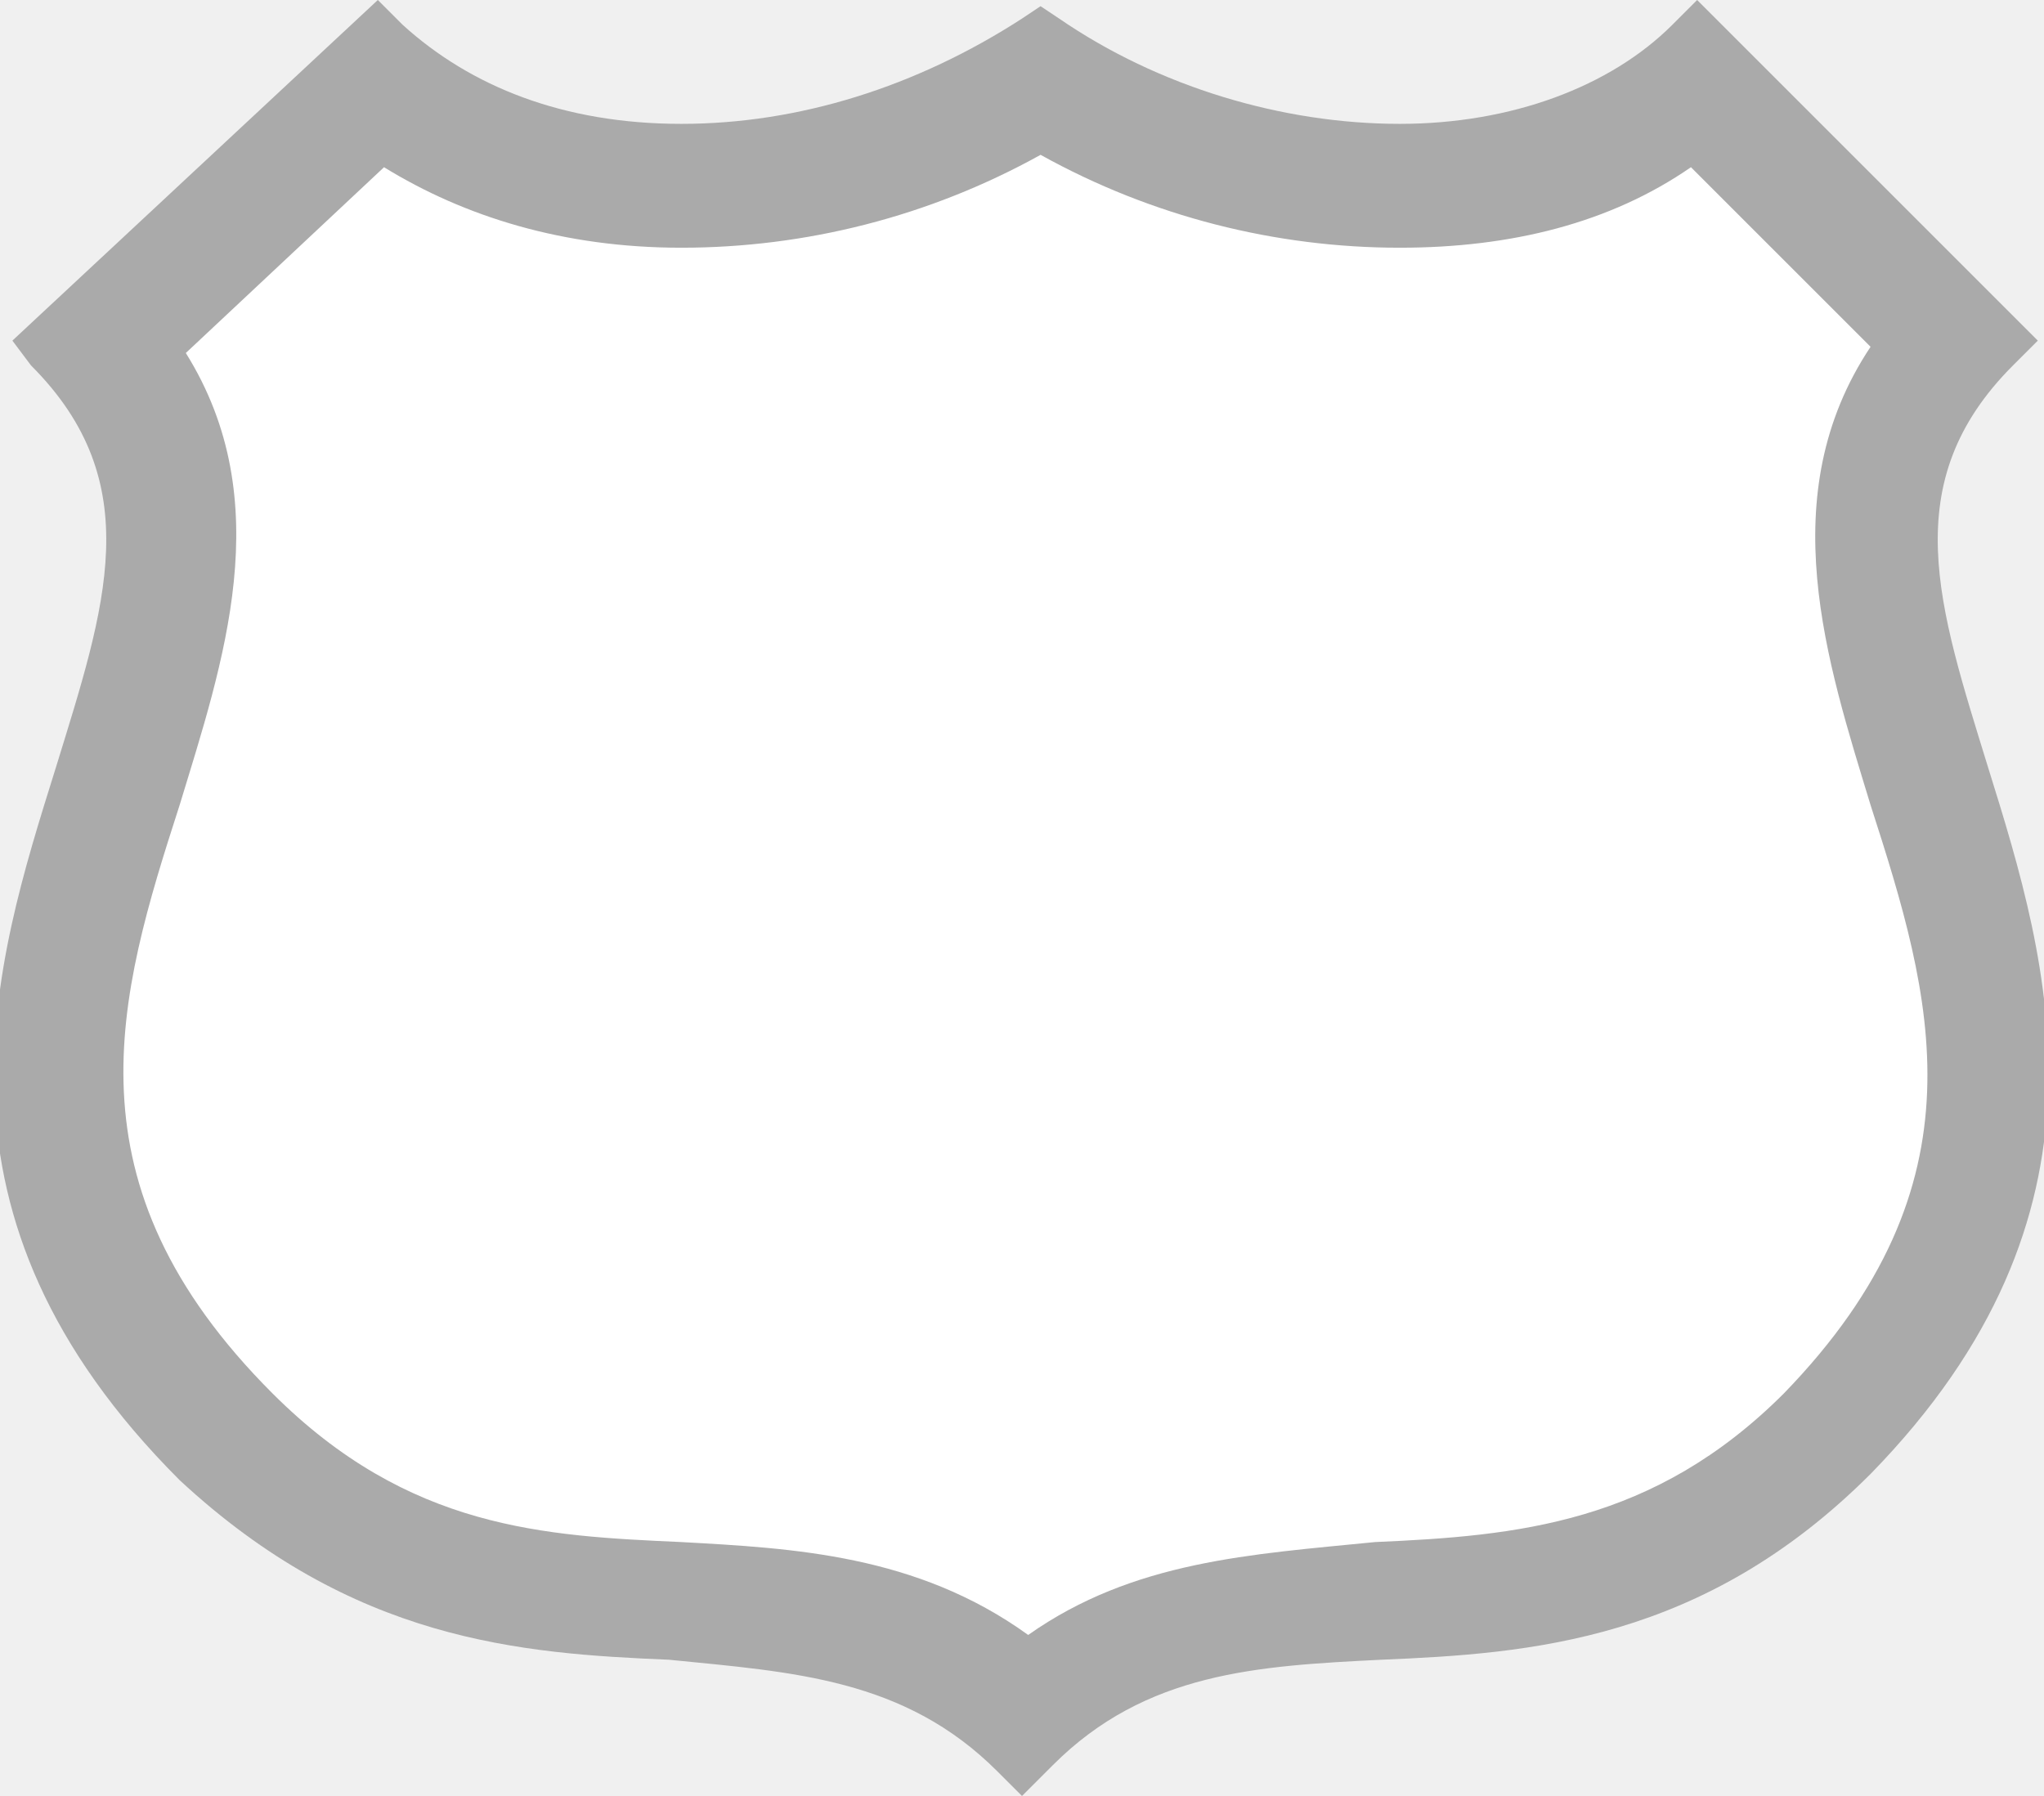
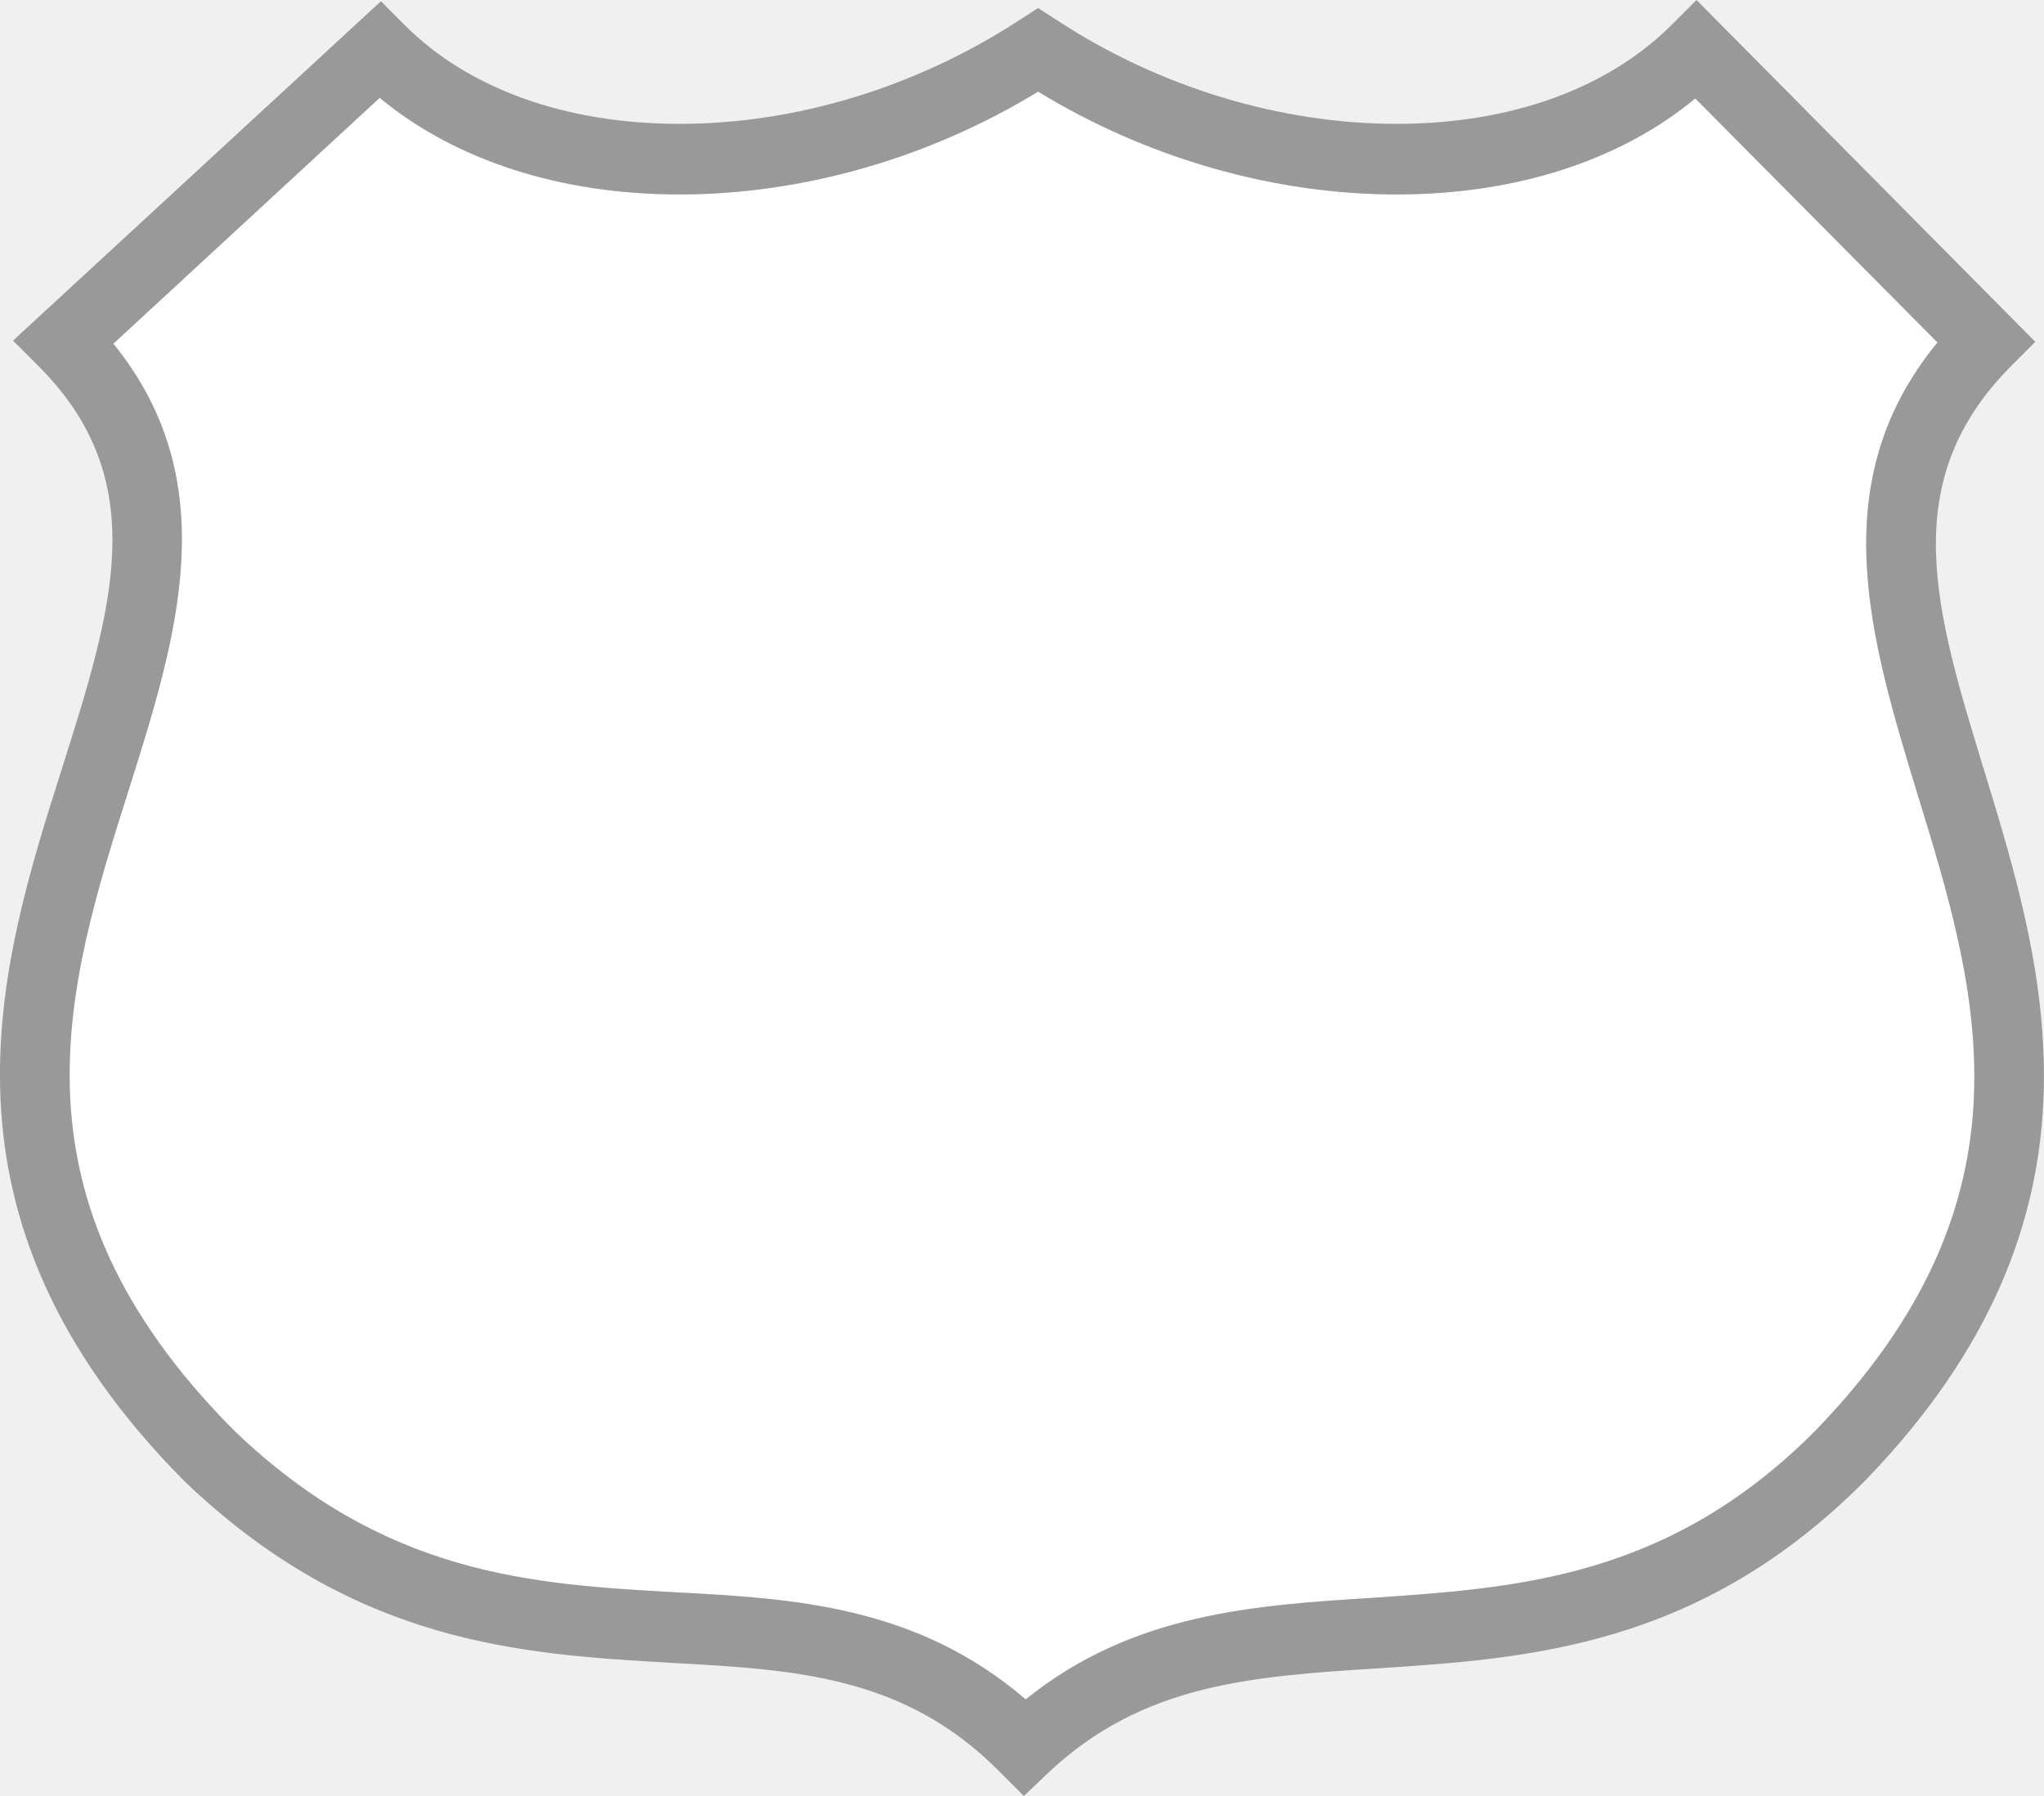
- <svg xmlns="http://www.w3.org/2000/svg" version="1.1" id="Layer_1" x="0px" y="0px" viewBox="0 0 33 29" enable-background="new 0 0 33 29" xml:space="preserve">
+ <svg xmlns="http://www.w3.org/2000/svg" version="1.0" id="Layer_1" x="0px" y="0px" width="33px" height="29px" viewBox="0 0 33 29" enable-background="new 0 0 33 29" xml:space="preserve">
  <g>
-     <path fill="#AAAAAA" d="M16.5,29l-0.4-0.4c-1.5-1.5-3.3-1.6-5.3-1.8c-2.4-0.1-5.1-0.3-7.9-2.9c-4.3-4.3-3-8.3-2-11.5   c0.8-2.6,1.5-4.6-0.4-6.5L0.2,5.5L6.1,0l0.4,0.4C7.6,1.4,9.1,2,11,2c1.9,0,3.8-0.6,5.5-1.7l0.3-0.2l0.3,0.2C18.7,1.4,20.7,2,22.6,2   C24.4,2,26,1.4,27,0.4L27.4,0l5.5,5.5l-0.4,0.4c-1.9,1.9-1.2,3.9-0.4,6.5c1,3.2,2.2,7.2-1.9,11.4c-2.7,2.7-5.5,2.9-7.9,3   c-2,0.1-3.8,0.2-5.3,1.7L16.5,29z" />
-     <path fill="#FFFFFF" d="M16.6,26.4c-1.8-1.3-3.8-1.4-5.6-1.5c-2.2-0.1-4.4-0.2-6.6-2.4C1,19.1,1.9,16.1,2.9,13   C3.6,10.7,4.5,8.1,3,5.7l3.2-3C7.5,3.5,9.1,4,11,4c2,0,4-0.5,5.8-1.5c1.8,1,3.8,1.5,5.8,1.5c1.8,0,3.4-0.4,4.7-1.3l2.9,2.9   c-1.6,2.4-0.7,5.1,0,7.4c1,3.1,1.9,6.1-1.4,9.5c-2.1,2.1-4.3,2.3-6.6,2.4C20.2,25.1,18.3,25.2,16.6,26.4z" />
+     <g id="XMLID_1_">
+       <g>
+         <path fill="#FFFFFF" d="M30.95,12.8c0.99,3.21,2,6.53-1.63,10.29     c-2.37,2.39-4.81,2.55-7.16,2.71c-1.91,0.12-3.88,0.25-5.6,1.64     c-1.76-1.51-3.74-1.63-5.67-1.73C8.59,25.58,6.21,25.44,3.77,23.09     c-3.76-3.79-2.71-7.12-1.69-10.34c0.77-2.44,1.57-4.96-0.25-7.2L6.13,1.58     c1.22,1.01,2.92,1.56,4.84,1.56c1.98,0,4.02-0.58,5.79-1.66     c1.77,1.08,3.81,1.66,5.79,1.66c1.91,0,3.6-0.54,4.82-1.55     l3.91,3.94C29.42,7.79,30.2,10.33,30.95,12.8z" />
+         <path fill="#999999" d="M1.83,5.55C3.65,7.79,2.85,10.31,2.08,12.75     C1.06,15.97,0.01,19.3,3.77,23.09C6.21,25.44,8.59,25.58,10.89,25.71     c1.93,0.1,3.91,0.22,5.67,1.73c1.72-1.39,3.69-1.52,5.6-1.64     c2.35-0.16,4.79-0.32,7.16-2.71c3.63-3.76,2.62-7.08,1.63-10.29     c-0.75-2.47-1.53-5.01,0.33-7.27L27.37,1.59     c-1.22,1.01-2.91,1.55-4.82,1.55c-1.98,0-4.02-0.58-5.79-1.66     c-1.77,1.08-3.81,1.66-5.79,1.66c-1.92,0-3.62-0.55-4.84-1.56L1.83,5.55     z M0.21,5.5l5.94-5.48L6.53,0.4c1.02,1.03,2.6,1.6,4.44,1.6C12.85,2,14.79,1.41,16.45,0.33     l0.31-0.2l0.31,0.2C18.72,1.41,20.67,2,22.55,2c1.84,0,3.41-0.57,4.44-1.6     L27.39,0l5.47,5.52l-0.4,0.4C30.61,7.79,31.24,9.85,32.04,12.46     c0.98,3.2,2.19,7.18-1.91,11.43c-2.68,2.71-5.45,2.89-7.9,3.05     c-2.03,0.13-3.78,0.25-5.3,1.68L16.53,29l-0.39-0.39     c-1.53-1.55-3.29-1.65-5.31-1.76C8.44,26.71,5.73,26.56,2.97,23.91     c-4.25-4.29-2.99-8.29-1.97-11.5C1.82,9.82,2.47,7.77,0.63,5.92L0.21,5.5z" />
+       </g>
+       <g>
+ 		</g>
+     </g>
  </g>
</svg>
